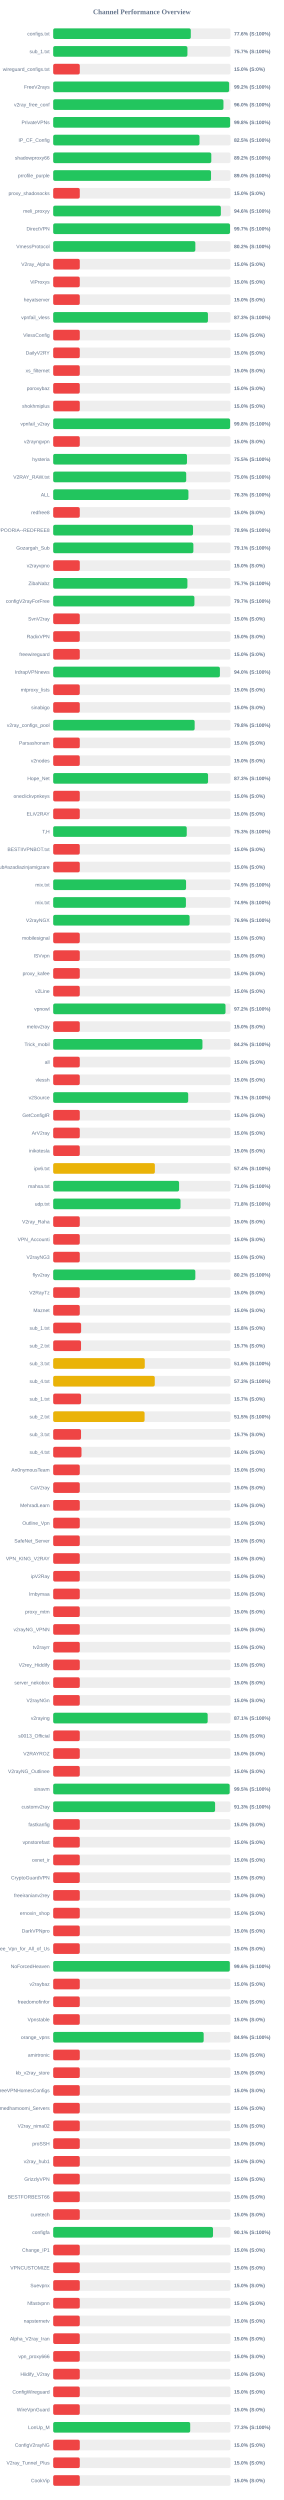
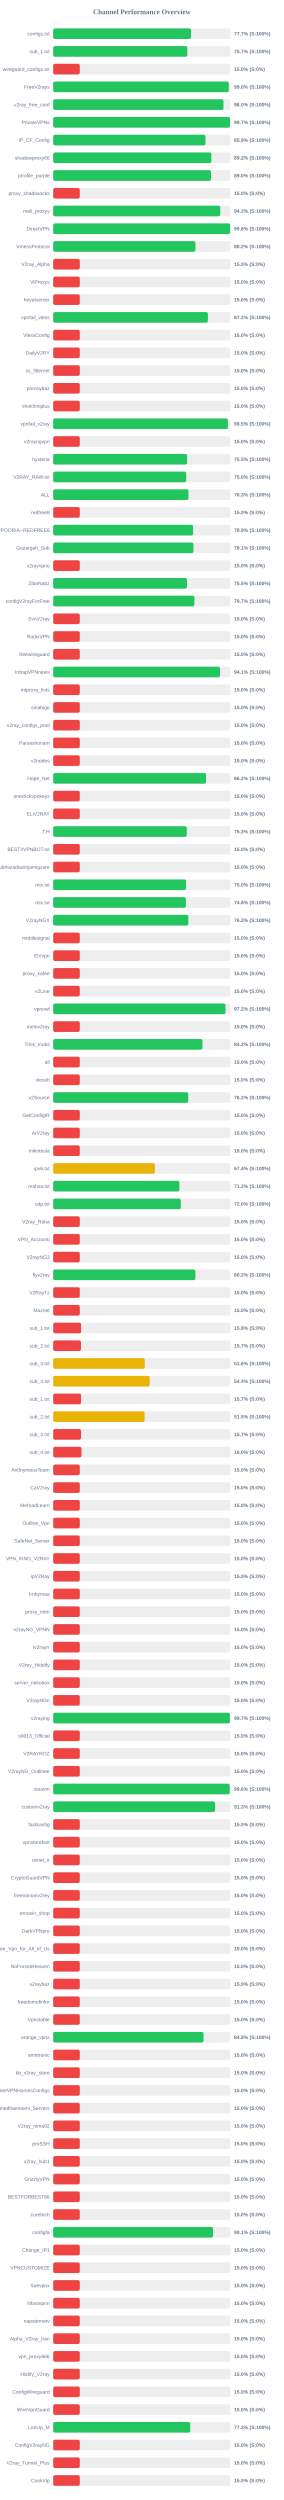
<svg xmlns="http://www.w3.org/2000/svg" width="800" height="7050" version="1.1">
  <style>
        .row { font: 14px Arial; fill: #64748b; }
        .score { font: bold 14px Arial; fill: #64748b; }
    </style>
  <text x="400" y="40" text-anchor="middle" font-size="20px" font-weight="bold" fill="#64748b">Channel Performance Overview</text>
  <rect x="150" y="80" width="500" height="30" fill="#eee" rx="5" />
-   <rect x="150" y="80" width="388.05" height="30" fill="#22c55e" rx="5" />
+   <rect x="150" y="80" width="388.6" height="30" fill="#22c55e" rx="5" />
  <text x="140" y="100" text-anchor="end" class="row">configs.txt</text>
-   <text x="660" y="100" text-anchor="start" class="score">77.6% (S:100%)</text>
+   <text x="660" y="100" text-anchor="start" class="score">77.7% (S:100%)</text>
  <rect x="150" y="130" width="500" height="30" fill="#eee" rx="5" />
-   <rect x="150" y="130" width="378.55" height="30" fill="#22c55e" rx="5" />
+   <rect x="150" y="130" width="378.25" height="30" fill="#22c55e" rx="5" />
  <text x="140" y="150" text-anchor="end" class="row">sub_1.txt</text>
  <text x="660" y="150" text-anchor="start" class="score">75.7% (S:100%)</text>
  <rect x="150" y="180" width="500" height="30" fill="#eee" rx="5" />
  <rect x="150" y="180" width="75.0" height="30" fill="#ef4444" rx="5" />
  <text x="140" y="200" text-anchor="end" class="row">wireguard_configs.txt</text>
  <text x="660" y="200" text-anchor="start" class="score">15.0% (S:0%)</text>
  <rect x="150" y="230" width="500" height="30" fill="#eee" rx="5" />
-   <rect x="150" y="230" width="496.1" height="30" fill="#22c55e" rx="5" />
+   <rect x="150" y="230" width="495.1" height="30" fill="#22c55e" rx="5" />
  <text x="140" y="250" text-anchor="end" class="row">FreeV2rays</text>
-   <text x="660" y="250" text-anchor="start" class="score">99.2% (S:100%)</text>
+   <text x="660" y="250" text-anchor="start" class="score">99.0% (S:100%)</text>
  <rect x="150" y="280" width="500" height="30" fill="#eee" rx="5" />
-   <rect x="150" y="280" width="480.15" height="30" fill="#22c55e" rx="5" />
+   <rect x="150" y="280" width="480.2" height="30" fill="#22c55e" rx="5" />
  <text x="140" y="300" text-anchor="end" class="row">v2ray_free_conf</text>
  <text x="660" y="300" text-anchor="start" class="score">96.0% (S:100%)</text>
  <rect x="150" y="330" width="500" height="30" fill="#eee" rx="5" />
-   <rect x="150" y="330" width="498.9" height="30" fill="#22c55e" rx="5" />
+   <rect x="150" y="330" width="498.7" height="30" fill="#22c55e" rx="5" />
  <text x="140" y="350" text-anchor="end" class="row">PrivateVPNs</text>
-   <text x="660" y="350" text-anchor="start" class="score">99.8% (S:100%)</text>
+   <text x="660" y="350" text-anchor="start" class="score">99.7% (S:100%)</text>
  <rect x="150" y="380" width="500" height="30" fill="#eee" rx="5" />
-   <rect x="150" y="380" width="412.6" height="30" fill="#22c55e" rx="5" />
+   <rect x="150" y="380" width="429.45" height="30" fill="#22c55e" rx="5" />
  <text x="140" y="400" text-anchor="end" class="row">IP_CF_Config</text>
-   <text x="660" y="400" text-anchor="start" class="score">82.5% (S:100%)</text>
+   <text x="660" y="400" text-anchor="start" class="score">85.9% (S:100%)</text>
  <rect x="150" y="430" width="500" height="30" fill="#eee" rx="5" />
-   <rect x="150" y="430" width="445.85" height="30" fill="#22c55e" rx="5" />
+   <rect x="150" y="430" width="445.9" height="30" fill="#22c55e" rx="5" />
  <text x="140" y="450" text-anchor="end" class="row">shadowproxy66</text>
  <text x="660" y="450" text-anchor="start" class="score">89.2% (S:100%)</text>
  <rect x="150" y="480" width="500" height="30" fill="#eee" rx="5" />
  <rect x="150" y="480" width="445.1" height="30" fill="#22c55e" rx="5" />
  <text x="140" y="500" text-anchor="end" class="row">prrofile_purple</text>
  <text x="660" y="500" text-anchor="start" class="score">89.0% (S:100%)</text>
  <rect x="150" y="530" width="500" height="30" fill="#eee" rx="5" />
  <rect x="150" y="530" width="75.0" height="30" fill="#ef4444" rx="5" />
  <text x="140" y="550" text-anchor="end" class="row">proxy_shadosocks</text>
  <text x="660" y="550" text-anchor="start" class="score">15.0% (S:0%)</text>
  <rect x="150" y="580" width="500" height="30" fill="#eee" rx="5" />
-   <rect x="150" y="580" width="472.85" height="30" fill="#22c55e" rx="5" />
+   <rect x="150" y="580" width="471.15" height="30" fill="#22c55e" rx="5" />
  <text x="140" y="600" text-anchor="end" class="row">meli_proxyy</text>
-   <text x="660" y="600" text-anchor="start" class="score">94.6% (S:100%)</text>
+   <text x="660" y="600" text-anchor="start" class="score">94.2% (S:100%)</text>
  <rect x="150" y="630" width="500" height="30" fill="#eee" rx="5" />
-   <rect x="150" y="630" width="498.65" height="30" fill="#22c55e" rx="5" />
+   <rect x="150" y="630" width="498.95" height="30" fill="#22c55e" rx="5" />
  <text x="140" y="650" text-anchor="end" class="row">DirectVPN</text>
-   <text x="660" y="650" text-anchor="start" class="score">99.7% (S:100%)</text>
+   <text x="660" y="650" text-anchor="start" class="score">99.8% (S:100%)</text>
  <rect x="150" y="680" width="500" height="30" fill="#eee" rx="5" />
-   <rect x="150" y="680" width="400.85" height="30" fill="#22c55e" rx="5" />
+   <rect x="150" y="680" width="401.0" height="30" fill="#22c55e" rx="5" />
  <text x="140" y="700" text-anchor="end" class="row">VmessProtocol</text>
  <text x="660" y="700" text-anchor="start" class="score">80.2% (S:100%)</text>
  <rect x="150" y="730" width="500" height="30" fill="#eee" rx="5" />
  <rect x="150" y="730" width="75.0" height="30" fill="#ef4444" rx="5" />
  <text x="140" y="750" text-anchor="end" class="row">V2ray_Alpha</text>
  <text x="660" y="750" text-anchor="start" class="score">15.0% (S:0%)</text>
  <rect x="150" y="780" width="500" height="30" fill="#eee" rx="5" />
  <rect x="150" y="780" width="75.0" height="30" fill="#ef4444" rx="5" />
  <text x="140" y="800" text-anchor="end" class="row">ViProxys</text>
  <text x="660" y="800" text-anchor="start" class="score">15.0% (S:0%)</text>
  <rect x="150" y="830" width="500" height="30" fill="#eee" rx="5" />
  <rect x="150" y="830" width="75.0" height="30" fill="#ef4444" rx="5" />
  <text x="140" y="850" text-anchor="end" class="row">heyatserver</text>
  <text x="660" y="850" text-anchor="start" class="score">15.0% (S:0%)</text>
  <rect x="150" y="880" width="500" height="30" fill="#eee" rx="5" />
-   <rect x="150" y="880" width="436.4" height="30" fill="#22c55e" rx="5" />
+   <rect x="150" y="880" width="436.25" height="30" fill="#22c55e" rx="5" />
  <text x="140" y="900" text-anchor="end" class="row">vpnfail_vless</text>
-   <text x="660" y="900" text-anchor="start" class="score">87.3% (S:100%)</text>
+   <text x="660" y="900" text-anchor="start" class="score">87.2% (S:100%)</text>
  <rect x="150" y="930" width="500" height="30" fill="#eee" rx="5" />
  <rect x="150" y="930" width="75.0" height="30" fill="#ef4444" rx="5" />
  <text x="140" y="950" text-anchor="end" class="row">VlessConfig</text>
  <text x="660" y="950" text-anchor="start" class="score">15.0% (S:0%)</text>
  <rect x="150" y="980" width="500" height="30" fill="#eee" rx="5" />
  <rect x="150" y="980" width="75.0" height="30" fill="#ef4444" rx="5" />
  <text x="140" y="1000" text-anchor="end" class="row">DailyV2RY</text>
  <text x="660" y="1000" text-anchor="start" class="score">15.0% (S:0%)</text>
  <rect x="150" y="1030" width="500" height="30" fill="#eee" rx="5" />
  <rect x="150" y="1030" width="75.0" height="30" fill="#ef4444" rx="5" />
  <text x="140" y="1050" text-anchor="end" class="row">xs_filternet</text>
  <text x="660" y="1050" text-anchor="start" class="score">15.0% (S:0%)</text>
  <rect x="150" y="1080" width="500" height="30" fill="#eee" rx="5" />
  <rect x="150" y="1080" width="75.0" height="30" fill="#ef4444" rx="5" />
  <text x="140" y="1100" text-anchor="end" class="row">poroxybaz</text>
  <text x="660" y="1100" text-anchor="start" class="score">15.0% (S:0%)</text>
  <rect x="150" y="1130" width="500" height="30" fill="#eee" rx="5" />
  <rect x="150" y="1130" width="75.0" height="30" fill="#ef4444" rx="5" />
  <text x="140" y="1150" text-anchor="end" class="row">shokhmiplus</text>
  <text x="660" y="1150" text-anchor="start" class="score">15.0% (S:0%)</text>
  <rect x="150" y="1180" width="500" height="30" fill="#eee" rx="5" />
-   <rect x="150" y="1180" width="498.9" height="30" fill="#22c55e" rx="5" />
+   <rect x="150" y="1180" width="492.65" height="30" fill="#22c55e" rx="5" />
  <text x="140" y="1200" text-anchor="end" class="row">vpnfail_v2ray</text>
-   <text x="660" y="1200" text-anchor="start" class="score">99.8% (S:100%)</text>
+   <text x="660" y="1200" text-anchor="start" class="score">98.5% (S:100%)</text>
  <rect x="150" y="1230" width="500" height="30" fill="#eee" rx="5" />
  <rect x="150" y="1230" width="75.0" height="30" fill="#ef4444" rx="5" />
  <text x="140" y="1250" text-anchor="end" class="row">v2rayngvpn</text>
  <text x="660" y="1250" text-anchor="start" class="score">15.0% (S:0%)</text>
  <rect x="150" y="1280" width="500" height="30" fill="#eee" rx="5" />
-   <rect x="150" y="1280" width="377.3" height="30" fill="#22c55e" rx="5" />
+   <rect x="150" y="1280" width="377.65" height="30" fill="#22c55e" rx="5" />
  <text x="140" y="1300" text-anchor="end" class="row">hysteria</text>
  <text x="660" y="1300" text-anchor="start" class="score">75.5% (S:100%)</text>
  <rect x="150" y="1330" width="500" height="30" fill="#eee" rx="5" />
-   <rect x="150" y="1330" width="375.1" height="30" fill="#22c55e" rx="5" />
+   <rect x="150" y="1330" width="375.15" height="30" fill="#22c55e" rx="5" />
  <text x="140" y="1350" text-anchor="end" class="row">V2RAY_RAW.txt</text>
  <text x="660" y="1350" text-anchor="start" class="score">75.0% (S:100%)</text>
  <rect x="150" y="1380" width="500" height="30" fill="#eee" rx="5" />
-   <rect x="150" y="1380" width="381.35" height="30" fill="#22c55e" rx="5" />
+   <rect x="150" y="1380" width="381.55" height="30" fill="#22c55e" rx="5" />
  <text x="140" y="1400" text-anchor="end" class="row">ALL</text>
  <text x="660" y="1400" text-anchor="start" class="score">76.3% (S:100%)</text>
  <rect x="150" y="1430" width="500" height="30" fill="#eee" rx="5" />
  <rect x="150" y="1430" width="75.0" height="30" fill="#ef4444" rx="5" />
  <text x="140" y="1450" text-anchor="end" class="row">redfree8</text>
  <text x="660" y="1450" text-anchor="start" class="score">15.0% (S:0%)</text>
  <rect x="150" y="1480" width="500" height="30" fill="#eee" rx="5" />
-   <rect x="150" y="1480" width="394.35" height="30" fill="#22c55e" rx="5" />
+   <rect x="150" y="1480" width="394.6" height="30" fill="#22c55e" rx="5" />
  <text x="140" y="1500" text-anchor="end" class="row">POORIA--REDFREE8.txt#POORIA--REDFREE8</text>
  <text x="660" y="1500" text-anchor="start" class="score">78.9% (S:100%)</text>
  <rect x="150" y="1530" width="500" height="30" fill="#eee" rx="5" />
-   <rect x="150" y="1530" width="395.3" height="30" fill="#22c55e" rx="5" />
+   <rect x="150" y="1530" width="395.45" height="30" fill="#22c55e" rx="5" />
  <text x="140" y="1550" text-anchor="end" class="row">Gozargah_Sub</text>
  <text x="660" y="1550" text-anchor="start" class="score">79.1% (S:100%)</text>
  <rect x="150" y="1580" width="500" height="30" fill="#eee" rx="5" />
  <rect x="150" y="1580" width="75.0" height="30" fill="#ef4444" rx="5" />
  <text x="140" y="1600" text-anchor="end" class="row">v2rayvpno</text>
  <text x="660" y="1600" text-anchor="start" class="score">15.0% (S:0%)</text>
  <rect x="150" y="1630" width="500" height="30" fill="#eee" rx="5" />
-   <rect x="150" y="1630" width="378.5" height="30" fill="#22c55e" rx="5" />
+   <rect x="150" y="1630" width="377.3" height="30" fill="#22c55e" rx="5" />
  <text x="140" y="1650" text-anchor="end" class="row">ZibaNabz</text>
-   <text x="660" y="1650" text-anchor="start" class="score">75.7% (S:100%)</text>
+   <text x="660" y="1650" text-anchor="start" class="score">75.5% (S:100%)</text>
  <rect x="150" y="1680" width="500" height="30" fill="#eee" rx="5" />
  <rect x="150" y="1680" width="398.25" height="30" fill="#22c55e" rx="5" />
  <text x="140" y="1700" text-anchor="end" class="row">configV2rayForFree</text>
  <text x="660" y="1700" text-anchor="start" class="score">79.7% (S:100%)</text>
  <rect x="150" y="1730" width="500" height="30" fill="#eee" rx="5" />
  <rect x="150" y="1730" width="75.0" height="30" fill="#ef4444" rx="5" />
  <text x="140" y="1750" text-anchor="end" class="row">SvnV2ray</text>
  <text x="660" y="1750" text-anchor="start" class="score">15.0% (S:0%)</text>
  <rect x="150" y="1780" width="500" height="30" fill="#eee" rx="5" />
  <rect x="150" y="1780" width="75.0" height="30" fill="#ef4444" rx="5" />
  <text x="140" y="1800" text-anchor="end" class="row">RadixVPN</text>
  <text x="660" y="1800" text-anchor="start" class="score">15.0% (S:0%)</text>
  <rect x="150" y="1830" width="500" height="30" fill="#eee" rx="5" />
  <rect x="150" y="1830" width="75.0" height="30" fill="#ef4444" rx="5" />
  <text x="140" y="1850" text-anchor="end" class="row">freewireguard</text>
  <text x="660" y="1850" text-anchor="start" class="score">15.0% (S:0%)</text>
  <rect x="150" y="1880" width="500" height="30" fill="#eee" rx="5" />
-   <rect x="150" y="1880" width="470.15" height="30" fill="#22c55e" rx="5" />
+   <rect x="150" y="1880" width="470.4" height="30" fill="#22c55e" rx="5" />
  <text x="140" y="1900" text-anchor="end" class="row">IrdrapVPNnews</text>
-   <text x="660" y="1900" text-anchor="start" class="score">94.0% (S:100%)</text>
+   <text x="660" y="1900" text-anchor="start" class="score">94.1% (S:100%)</text>
  <rect x="150" y="1930" width="500" height="30" fill="#eee" rx="5" />
  <rect x="150" y="1930" width="75.0" height="30" fill="#ef4444" rx="5" />
  <text x="140" y="1950" text-anchor="end" class="row">mtproxy_lists</text>
  <text x="660" y="1950" text-anchor="start" class="score">15.0% (S:0%)</text>
  <rect x="150" y="1980" width="500" height="30" fill="#eee" rx="5" />
  <rect x="150" y="1980" width="75.0" height="30" fill="#ef4444" rx="5" />
  <text x="140" y="2000" text-anchor="end" class="row">sinabigo</text>
  <text x="660" y="2000" text-anchor="start" class="score">15.0% (S:0%)</text>
  <rect x="150" y="2030" width="500" height="30" fill="#eee" rx="5" />
-   <rect x="150" y="2030" width="398.95" height="30" fill="#22c55e" rx="5" />
+   <rect x="150" y="2030" width="75.0" height="30" fill="#ef4444" rx="5" />
  <text x="140" y="2050" text-anchor="end" class="row">v2ray_configs_pool</text>
-   <text x="660" y="2050" text-anchor="start" class="score">79.8% (S:100%)</text>
+   <text x="660" y="2050" text-anchor="start" class="score">15.0% (S:0%)</text>
  <rect x="150" y="2080" width="500" height="30" fill="#eee" rx="5" />
  <rect x="150" y="2080" width="75.0" height="30" fill="#ef4444" rx="5" />
  <text x="140" y="2100" text-anchor="end" class="row">Parsashonam</text>
  <text x="660" y="2100" text-anchor="start" class="score">15.0% (S:0%)</text>
  <rect x="150" y="2130" width="500" height="30" fill="#eee" rx="5" />
  <rect x="150" y="2130" width="75.0" height="30" fill="#ef4444" rx="5" />
  <text x="140" y="2150" text-anchor="end" class="row">v2nodes</text>
  <text x="660" y="2150" text-anchor="start" class="score">15.0% (S:0%)</text>
  <rect x="150" y="2180" width="500" height="30" fill="#eee" rx="5" />
-   <rect x="150" y="2180" width="436.7" height="30" fill="#22c55e" rx="5" />
+   <rect x="150" y="2180" width="431.05" height="30" fill="#22c55e" rx="5" />
  <text x="140" y="2200" text-anchor="end" class="row">Hope_Net</text>
-   <text x="660" y="2200" text-anchor="start" class="score">87.3% (S:100%)</text>
+   <text x="660" y="2200" text-anchor="start" class="score">86.2% (S:100%)</text>
  <rect x="150" y="2230" width="500" height="30" fill="#eee" rx="5" />
  <rect x="150" y="2230" width="75.0" height="30" fill="#ef4444" rx="5" />
  <text x="140" y="2250" text-anchor="end" class="row">oneclickvpnkeys</text>
  <text x="660" y="2250" text-anchor="start" class="score">15.0% (S:0%)</text>
  <rect x="150" y="2280" width="500" height="30" fill="#eee" rx="5" />
  <rect x="150" y="2280" width="75.0" height="30" fill="#ef4444" rx="5" />
  <text x="140" y="2300" text-anchor="end" class="row">ELiV2RAY</text>
  <text x="660" y="2300" text-anchor="start" class="score">15.0% (S:0%)</text>
  <rect x="150" y="2330" width="500" height="30" fill="#eee" rx="5" />
-   <rect x="150" y="2330" width="376.65" height="30" fill="#22c55e" rx="5" />
+   <rect x="150" y="2330" width="376.7" height="30" fill="#22c55e" rx="5" />
  <text x="140" y="2350" text-anchor="end" class="row">T,H</text>
  <text x="660" y="2350" text-anchor="start" class="score">75.3% (S:100%)</text>
  <rect x="150" y="2380" width="500" height="30" fill="#eee" rx="5" />
  <rect x="150" y="2380" width="75.0" height="30" fill="#ef4444" rx="5" />
  <text x="140" y="2400" text-anchor="end" class="row">BESTIIVPNBOT.txt</text>
  <text x="660" y="2400" text-anchor="start" class="score">15.0% (S:0%)</text>
  <rect x="150" y="2430" width="500" height="30" fill="#eee" rx="5" />
  <rect x="150" y="2430" width="75.0" height="30" fill="#ef4444" rx="5" />
  <text x="140" y="2450" text-anchor="end" class="row">Sub#azadiazinjamigzare</text>
  <text x="660" y="2450" text-anchor="start" class="score">15.0% (S:0%)</text>
  <rect x="150" y="2480" width="500" height="30" fill="#eee" rx="5" />
-   <rect x="150" y="2480" width="374.7" height="30" fill="#22c55e" rx="5" />
+   <rect x="150" y="2480" width="374.75" height="30" fill="#22c55e" rx="5" />
  <text x="140" y="2500" text-anchor="end" class="row">mix.txt</text>
-   <text x="660" y="2500" text-anchor="start" class="score">74.9% (S:100%)</text>
+   <text x="660" y="2500" text-anchor="start" class="score">75.0% (S:100%)</text>
  <rect x="150" y="2530" width="500" height="30" fill="#eee" rx="5" />
-   <rect x="150" y="2530" width="374.3" height="30" fill="#22c55e" rx="5" />
+   <rect x="150" y="2530" width="374.2" height="30" fill="#22c55e" rx="5" />
  <text x="140" y="2550" text-anchor="end" class="row">mix.txt</text>
-   <text x="660" y="2550" text-anchor="start" class="score">74.9% (S:100%)</text>
+   <text x="660" y="2550" text-anchor="start" class="score">74.8% (S:100%)</text>
  <rect x="150" y="2580" width="500" height="30" fill="#eee" rx="5" />
-   <rect x="150" y="2580" width="384.7" height="30" fill="#22c55e" rx="5" />
+   <rect x="150" y="2580" width="381.1" height="30" fill="#22c55e" rx="5" />
  <text x="140" y="2600" text-anchor="end" class="row">V2rayNGX</text>
-   <text x="660" y="2600" text-anchor="start" class="score">76.9% (S:100%)</text>
+   <text x="660" y="2600" text-anchor="start" class="score">76.2% (S:100%)</text>
  <rect x="150" y="2630" width="500" height="30" fill="#eee" rx="5" />
  <rect x="150" y="2630" width="75.0" height="30" fill="#ef4444" rx="5" />
  <text x="140" y="2650" text-anchor="end" class="row">mobilesignal</text>
  <text x="660" y="2650" text-anchor="start" class="score">15.0% (S:0%)</text>
  <rect x="150" y="2680" width="500" height="30" fill="#eee" rx="5" />
  <rect x="150" y="2680" width="75.0" height="30" fill="#ef4444" rx="5" />
  <text x="140" y="2700" text-anchor="end" class="row">ISVvpn</text>
  <text x="660" y="2700" text-anchor="start" class="score">15.0% (S:0%)</text>
  <rect x="150" y="2730" width="500" height="30" fill="#eee" rx="5" />
  <rect x="150" y="2730" width="75.0" height="30" fill="#ef4444" rx="5" />
  <text x="140" y="2750" text-anchor="end" class="row">proxy_kafee</text>
  <text x="660" y="2750" text-anchor="start" class="score">15.0% (S:0%)</text>
  <rect x="150" y="2780" width="500" height="30" fill="#eee" rx="5" />
  <rect x="150" y="2780" width="75.0" height="30" fill="#ef4444" rx="5" />
  <text x="140" y="2800" text-anchor="end" class="row">v2Line</text>
  <text x="660" y="2800" text-anchor="start" class="score">15.0% (S:0%)</text>
  <rect x="150" y="2830" width="500" height="30" fill="#eee" rx="5" />
-   <rect x="150" y="2830" width="485.95" height="30" fill="#22c55e" rx="5" />
+   <rect x="150" y="2830" width="485.9" height="30" fill="#22c55e" rx="5" />
  <text x="140" y="2850" text-anchor="end" class="row">vpnowl</text>
  <text x="660" y="2850" text-anchor="start" class="score">97.2% (S:100%)</text>
  <rect x="150" y="2880" width="500" height="30" fill="#eee" rx="5" />
  <rect x="150" y="2880" width="75.0" height="30" fill="#ef4444" rx="5" />
  <text x="140" y="2900" text-anchor="end" class="row">melov2ray</text>
  <text x="660" y="2900" text-anchor="start" class="score">15.0% (S:0%)</text>
  <rect x="150" y="2930" width="500" height="30" fill="#eee" rx="5" />
-   <rect x="150" y="2930" width="420.9" height="30" fill="#22c55e" rx="5" />
+   <rect x="150" y="2930" width="420.95" height="30" fill="#22c55e" rx="5" />
  <text x="140" y="2950" text-anchor="end" class="row">Trick_mobil</text>
  <text x="660" y="2950" text-anchor="start" class="score">84.2% (S:100%)</text>
  <rect x="150" y="2980" width="500" height="30" fill="#eee" rx="5" />
  <rect x="150" y="2980" width="75.0" height="30" fill="#ef4444" rx="5" />
  <text x="140" y="3000" text-anchor="end" class="row">all</text>
  <text x="660" y="3000" text-anchor="start" class="score">15.0% (S:0%)</text>
  <rect x="150" y="3030" width="500" height="30" fill="#eee" rx="5" />
  <rect x="150" y="3030" width="75.0" height="30" fill="#ef4444" rx="5" />
  <text x="140" y="3050" text-anchor="end" class="row">vlessh</text>
  <text x="660" y="3050" text-anchor="start" class="score">15.0% (S:0%)</text>
  <rect x="150" y="3080" width="500" height="30" fill="#eee" rx="5" />
-   <rect x="150" y="3080" width="380.7" height="30" fill="#22c55e" rx="5" />
+   <rect x="150" y="3080" width="380.85" height="30" fill="#22c55e" rx="5" />
  <text x="140" y="3100" text-anchor="end" class="row">v2Source</text>
-   <text x="660" y="3100" text-anchor="start" class="score">76.1% (S:100%)</text>
+   <text x="660" y="3100" text-anchor="start" class="score">76.2% (S:100%)</text>
  <rect x="150" y="3130" width="500" height="30" fill="#eee" rx="5" />
  <rect x="150" y="3130" width="75.0" height="30" fill="#ef4444" rx="5" />
  <text x="140" y="3150" text-anchor="end" class="row">GetConfigIR</text>
  <text x="660" y="3150" text-anchor="start" class="score">15.0% (S:0%)</text>
  <rect x="150" y="3180" width="500" height="30" fill="#eee" rx="5" />
  <rect x="150" y="3180" width="75.0" height="30" fill="#ef4444" rx="5" />
  <text x="140" y="3200" text-anchor="end" class="row">ArV2ray</text>
  <text x="660" y="3200" text-anchor="start" class="score">15.0% (S:0%)</text>
  <rect x="150" y="3230" width="500" height="30" fill="#eee" rx="5" />
  <rect x="150" y="3230" width="75.0" height="30" fill="#ef4444" rx="5" />
  <text x="140" y="3250" text-anchor="end" class="row">inikotesla</text>
  <text x="660" y="3250" text-anchor="start" class="score">15.0% (S:0%)</text>
  <rect x="150" y="3280" width="500" height="30" fill="#eee" rx="5" />
  <rect x="150" y="3280" width="286.75" height="30" fill="#eab308" rx="5" />
  <text x="140" y="3300" text-anchor="end" class="row">ipv6.txt</text>
  <text x="660" y="3300" text-anchor="start" class="score">57.4% (S:100%)</text>
  <rect x="150" y="3330" width="500" height="30" fill="#eee" rx="5" />
-   <rect x="150" y="3330" width="355.0" height="30" fill="#22c55e" rx="5" />
+   <rect x="150" y="3330" width="355.8" height="30" fill="#22c55e" rx="5" />
  <text x="140" y="3350" text-anchor="end" class="row">mahsa.txt</text>
-   <text x="660" y="3350" text-anchor="start" class="score">71.0% (S:100%)</text>
+   <text x="660" y="3350" text-anchor="start" class="score">71.2% (S:100%)</text>
  <rect x="150" y="3380" width="500" height="30" fill="#eee" rx="5" />
-   <rect x="150" y="3380" width="359.1" height="30" fill="#22c55e" rx="5" />
+   <rect x="150" y="3380" width="359.85" height="30" fill="#22c55e" rx="5" />
  <text x="140" y="3400" text-anchor="end" class="row">udp.txt</text>
-   <text x="660" y="3400" text-anchor="start" class="score">71.8% (S:100%)</text>
+   <text x="660" y="3400" text-anchor="start" class="score">72.0% (S:100%)</text>
  <rect x="150" y="3430" width="500" height="30" fill="#eee" rx="5" />
  <rect x="150" y="3430" width="75.0" height="30" fill="#ef4444" rx="5" />
  <text x="140" y="3450" text-anchor="end" class="row">V2ray_Raha</text>
  <text x="660" y="3450" text-anchor="start" class="score">15.0% (S:0%)</text>
  <rect x="150" y="3480" width="500" height="30" fill="#eee" rx="5" />
  <rect x="150" y="3480" width="75.0" height="30" fill="#ef4444" rx="5" />
  <text x="140" y="3500" text-anchor="end" class="row">VPN_Accounti</text>
  <text x="660" y="3500" text-anchor="start" class="score">15.0% (S:0%)</text>
  <rect x="150" y="3530" width="500" height="30" fill="#eee" rx="5" />
  <rect x="150" y="3530" width="75.0" height="30" fill="#ef4444" rx="5" />
  <text x="140" y="3550" text-anchor="end" class="row">V2rayNG3</text>
  <text x="660" y="3550" text-anchor="start" class="score">15.0% (S:0%)</text>
  <rect x="150" y="3580" width="500" height="30" fill="#eee" rx="5" />
-   <rect x="150" y="3580" width="400.8" height="30" fill="#22c55e" rx="5" />
+   <rect x="150" y="3580" width="400.95" height="30" fill="#22c55e" rx="5" />
  <text x="140" y="3600" text-anchor="end" class="row">flyv2ray</text>
  <text x="660" y="3600" text-anchor="start" class="score">80.2% (S:100%)</text>
  <rect x="150" y="3630" width="500" height="30" fill="#eee" rx="5" />
  <rect x="150" y="3630" width="75.0" height="30" fill="#ef4444" rx="5" />
  <text x="140" y="3650" text-anchor="end" class="row">V2RayTz</text>
  <text x="660" y="3650" text-anchor="start" class="score">15.0% (S:0%)</text>
  <rect x="150" y="3680" width="500" height="30" fill="#eee" rx="5" />
  <rect x="150" y="3680" width="75.0" height="30" fill="#ef4444" rx="5" />
  <text x="140" y="3700" text-anchor="end" class="row">Maznet</text>
  <text x="660" y="3700" text-anchor="start" class="score">15.0% (S:0%)</text>
  <rect x="150" y="3730" width="500" height="30" fill="#eee" rx="5" />
  <rect x="150" y="3730" width="78.75" height="30" fill="#ef4444" rx="5" />
  <text x="140" y="3750" text-anchor="end" class="row">sub_1.txt</text>
  <text x="660" y="3750" text-anchor="start" class="score">15.8% (S:0%)</text>
  <rect x="150" y="3780" width="500" height="30" fill="#eee" rx="5" />
-   <rect x="150" y="3780" width="78.5" height="30" fill="#ef4444" rx="5" />
+   <rect x="150" y="3780" width="78.35" height="30" fill="#ef4444" rx="5" />
  <text x="140" y="3800" text-anchor="end" class="row">sub_2.txt</text>
  <text x="660" y="3800" text-anchor="start" class="score">15.7% (S:0%)</text>
  <rect x="150" y="3830" width="500" height="30" fill="#eee" rx="5" />
  <rect x="150" y="3830" width="258.25" height="30" fill="#eab308" rx="5" />
  <text x="140" y="3850" text-anchor="end" class="row">sub_3.txt</text>
  <text x="660" y="3850" text-anchor="start" class="score">51.6% (S:100%)</text>
  <rect x="150" y="3880" width="500" height="30" fill="#eee" rx="5" />
-   <rect x="150" y="3880" width="286.45" height="30" fill="#eab308" rx="5" />
+   <rect x="150" y="3880" width="272.15" height="30" fill="#eab308" rx="5" />
  <text x="140" y="3900" text-anchor="end" class="row">sub_4.txt</text>
-   <text x="660" y="3900" text-anchor="start" class="score">57.3% (S:100%)</text>
+   <text x="660" y="3900" text-anchor="start" class="score">54.4% (S:100%)</text>
  <rect x="150" y="3930" width="500" height="30" fill="#eee" rx="5" />
  <rect x="150" y="3930" width="78.65" height="30" fill="#ef4444" rx="5" />
  <text x="140" y="3950" text-anchor="end" class="row">sub_1.txt</text>
  <text x="660" y="3950" text-anchor="start" class="score">15.7% (S:0%)</text>
  <rect x="150" y="3980" width="500" height="30" fill="#eee" rx="5" />
  <rect x="150" y="3980" width="257.75" height="30" fill="#eab308" rx="5" />
  <text x="140" y="4000" text-anchor="end" class="row">sub_2.txt</text>
  <text x="660" y="4000" text-anchor="start" class="score">51.5% (S:100%)</text>
  <rect x="150" y="4030" width="500" height="30" fill="#eee" rx="5" />
  <rect x="150" y="4030" width="78.5" height="30" fill="#ef4444" rx="5" />
  <text x="140" y="4050" text-anchor="end" class="row">sub_3.txt</text>
  <text x="660" y="4050" text-anchor="start" class="score">15.7% (S:0%)</text>
  <rect x="150" y="4080" width="500" height="30" fill="#eee" rx="5" />
  <rect x="150" y="4080" width="79.8" height="30" fill="#ef4444" rx="5" />
  <text x="140" y="4100" text-anchor="end" class="row">sub_4.txt</text>
  <text x="660" y="4100" text-anchor="start" class="score">16.0% (S:0%)</text>
  <rect x="150" y="4130" width="500" height="30" fill="#eee" rx="5" />
  <rect x="150" y="4130" width="75.0" height="30" fill="#ef4444" rx="5" />
  <text x="140" y="4150" text-anchor="end" class="row">An0nymousTeam</text>
  <text x="660" y="4150" text-anchor="start" class="score">15.0% (S:0%)</text>
  <rect x="150" y="4180" width="500" height="30" fill="#eee" rx="5" />
  <rect x="150" y="4180" width="75.0" height="30" fill="#ef4444" rx="5" />
  <text x="140" y="4200" text-anchor="end" class="row">CaV2ray</text>
  <text x="660" y="4200" text-anchor="start" class="score">15.0% (S:0%)</text>
  <rect x="150" y="4230" width="500" height="30" fill="#eee" rx="5" />
  <rect x="150" y="4230" width="75.0" height="30" fill="#ef4444" rx="5" />
  <text x="140" y="4250" text-anchor="end" class="row">MehradLearn</text>
  <text x="660" y="4250" text-anchor="start" class="score">15.0% (S:0%)</text>
  <rect x="150" y="4280" width="500" height="30" fill="#eee" rx="5" />
  <rect x="150" y="4280" width="75.0" height="30" fill="#ef4444" rx="5" />
  <text x="140" y="4300" text-anchor="end" class="row">Outline_Vpn</text>
  <text x="660" y="4300" text-anchor="start" class="score">15.0% (S:0%)</text>
  <rect x="150" y="4330" width="500" height="30" fill="#eee" rx="5" />
  <rect x="150" y="4330" width="75.0" height="30" fill="#ef4444" rx="5" />
  <text x="140" y="4350" text-anchor="end" class="row">SafeNet_Server</text>
  <text x="660" y="4350" text-anchor="start" class="score">15.0% (S:0%)</text>
  <rect x="150" y="4380" width="500" height="30" fill="#eee" rx="5" />
  <rect x="150" y="4380" width="75.0" height="30" fill="#ef4444" rx="5" />
  <text x="140" y="4400" text-anchor="end" class="row">VPN_KING_V2RAY</text>
  <text x="660" y="4400" text-anchor="start" class="score">15.0% (S:0%)</text>
  <rect x="150" y="4430" width="500" height="30" fill="#eee" rx="5" />
  <rect x="150" y="4430" width="75.0" height="30" fill="#ef4444" rx="5" />
  <text x="140" y="4450" text-anchor="end" class="row">ipV2Ray</text>
  <text x="660" y="4450" text-anchor="start" class="score">15.0% (S:0%)</text>
  <rect x="150" y="4480" width="500" height="30" fill="#eee" rx="5" />
  <rect x="150" y="4480" width="75.0" height="30" fill="#ef4444" rx="5" />
  <text x="140" y="4500" text-anchor="end" class="row">lrnbymaa</text>
  <text x="660" y="4500" text-anchor="start" class="score">15.0% (S:0%)</text>
  <rect x="150" y="4530" width="500" height="30" fill="#eee" rx="5" />
  <rect x="150" y="4530" width="75.0" height="30" fill="#ef4444" rx="5" />
  <text x="140" y="4550" text-anchor="end" class="row">proxy_mtm</text>
  <text x="660" y="4550" text-anchor="start" class="score">15.0% (S:0%)</text>
  <rect x="150" y="4580" width="500" height="30" fill="#eee" rx="5" />
  <rect x="150" y="4580" width="75.0" height="30" fill="#ef4444" rx="5" />
  <text x="140" y="4600" text-anchor="end" class="row">v2rayNG_VPNN</text>
  <text x="660" y="4600" text-anchor="start" class="score">15.0% (S:0%)</text>
  <rect x="150" y="4630" width="500" height="30" fill="#eee" rx="5" />
  <rect x="150" y="4630" width="75.0" height="30" fill="#ef4444" rx="5" />
  <text x="140" y="4650" text-anchor="end" class="row">tv2rayrr</text>
  <text x="660" y="4650" text-anchor="start" class="score">15.0% (S:0%)</text>
  <rect x="150" y="4680" width="500" height="30" fill="#eee" rx="5" />
  <rect x="150" y="4680" width="75.0" height="30" fill="#ef4444" rx="5" />
  <text x="140" y="4700" text-anchor="end" class="row">V2rey_Hiddify</text>
  <text x="660" y="4700" text-anchor="start" class="score">15.0% (S:0%)</text>
  <rect x="150" y="4730" width="500" height="30" fill="#eee" rx="5" />
  <rect x="150" y="4730" width="75.0" height="30" fill="#ef4444" rx="5" />
  <text x="140" y="4750" text-anchor="end" class="row">server_nekobox</text>
  <text x="660" y="4750" text-anchor="start" class="score">15.0% (S:0%)</text>
  <rect x="150" y="4780" width="500" height="30" fill="#eee" rx="5" />
  <rect x="150" y="4780" width="75.0" height="30" fill="#ef4444" rx="5" />
  <text x="140" y="4800" text-anchor="end" class="row">V2rayNGn</text>
  <text x="660" y="4800" text-anchor="start" class="score">15.0% (S:0%)</text>
  <rect x="150" y="4830" width="500" height="30" fill="#eee" rx="5" />
-   <rect x="150" y="4830" width="435.65" height="30" fill="#22c55e" rx="5" />
+   <rect x="150" y="4830" width="498.25" height="30" fill="#22c55e" rx="5" />
  <text x="140" y="4850" text-anchor="end" class="row">v2raying</text>
-   <text x="660" y="4850" text-anchor="start" class="score">87.1% (S:100%)</text>
+   <text x="660" y="4850" text-anchor="start" class="score">99.7% (S:100%)</text>
  <rect x="150" y="4880" width="500" height="30" fill="#eee" rx="5" />
  <rect x="150" y="4880" width="75.0" height="30" fill="#ef4444" rx="5" />
  <text x="140" y="4900" text-anchor="end" class="row">s0013_Official</text>
  <text x="660" y="4900" text-anchor="start" class="score">15.0% (S:0%)</text>
  <rect x="150" y="4930" width="500" height="30" fill="#eee" rx="5" />
  <rect x="150" y="4930" width="75.0" height="30" fill="#ef4444" rx="5" />
  <text x="140" y="4950" text-anchor="end" class="row">V2RAYROZ</text>
  <text x="660" y="4950" text-anchor="start" class="score">15.0% (S:0%)</text>
  <rect x="150" y="4980" width="500" height="30" fill="#eee" rx="5" />
  <rect x="150" y="4980" width="75.0" height="30" fill="#ef4444" rx="5" />
  <text x="140" y="5000" text-anchor="end" class="row">V2rayNG_Outlinee</text>
  <text x="660" y="5000" text-anchor="start" class="score">15.0% (S:0%)</text>
  <rect x="150" y="5030" width="500" height="30" fill="#eee" rx="5" />
-   <rect x="150" y="5030" width="497.7" height="30" fill="#22c55e" rx="5" />
+   <rect x="150" y="5030" width="497.85" height="30" fill="#22c55e" rx="5" />
  <text x="140" y="5050" text-anchor="end" class="row">sinavm</text>
-   <text x="660" y="5050" text-anchor="start" class="score">99.5% (S:100%)</text>
+   <text x="660" y="5050" text-anchor="start" class="score">99.6% (S:100%)</text>
  <rect x="150" y="5080" width="500" height="30" fill="#eee" rx="5" />
-   <rect x="150" y="5080" width="456.55" height="30" fill="#22c55e" rx="5" />
+   <rect x="150" y="5080" width="456.5" height="30" fill="#22c55e" rx="5" />
  <text x="140" y="5100" text-anchor="end" class="row">customv2ray</text>
  <text x="660" y="5100" text-anchor="start" class="score">91.3% (S:100%)</text>
  <rect x="150" y="5130" width="500" height="30" fill="#eee" rx="5" />
  <rect x="150" y="5130" width="75.0" height="30" fill="#ef4444" rx="5" />
  <text x="140" y="5150" text-anchor="end" class="row">fastkanfig</text>
  <text x="660" y="5150" text-anchor="start" class="score">15.0% (S:0%)</text>
  <rect x="150" y="5180" width="500" height="30" fill="#eee" rx="5" />
  <rect x="150" y="5180" width="75.0" height="30" fill="#ef4444" rx="5" />
  <text x="140" y="5200" text-anchor="end" class="row">vpnstorefast</text>
  <text x="660" y="5200" text-anchor="start" class="score">15.0% (S:0%)</text>
  <rect x="150" y="5230" width="500" height="30" fill="#eee" rx="5" />
  <rect x="150" y="5230" width="75.0" height="30" fill="#ef4444" rx="5" />
  <text x="140" y="5250" text-anchor="end" class="row">oxnet_ir</text>
  <text x="660" y="5250" text-anchor="start" class="score">15.0% (S:0%)</text>
  <rect x="150" y="5280" width="500" height="30" fill="#eee" rx="5" />
  <rect x="150" y="5280" width="75.0" height="30" fill="#ef4444" rx="5" />
  <text x="140" y="5300" text-anchor="end" class="row">CryptoGuardVPN</text>
  <text x="660" y="5300" text-anchor="start" class="score">15.0% (S:0%)</text>
  <rect x="150" y="5330" width="500" height="30" fill="#eee" rx="5" />
  <rect x="150" y="5330" width="75.0" height="30" fill="#ef4444" rx="5" />
  <text x="140" y="5350" text-anchor="end" class="row">freeiranianv2rey</text>
  <text x="660" y="5350" text-anchor="start" class="score">15.0% (S:0%)</text>
  <rect x="150" y="5380" width="500" height="30" fill="#eee" rx="5" />
  <rect x="150" y="5380" width="75.0" height="30" fill="#ef4444" rx="5" />
  <text x="140" y="5400" text-anchor="end" class="row">ernoxin_shop</text>
  <text x="660" y="5400" text-anchor="start" class="score">15.0% (S:0%)</text>
  <rect x="150" y="5430" width="500" height="30" fill="#eee" rx="5" />
  <rect x="150" y="5430" width="75.0" height="30" fill="#ef4444" rx="5" />
  <text x="140" y="5450" text-anchor="end" class="row">DarkVPNpro</text>
  <text x="660" y="5450" text-anchor="start" class="score">15.0% (S:0%)</text>
  <rect x="150" y="5480" width="500" height="30" fill="#eee" rx="5" />
  <rect x="150" y="5480" width="75.0" height="30" fill="#ef4444" rx="5" />
  <text x="140" y="5500" text-anchor="end" class="row">Free_Vpn_for_All_of_Us</text>
  <text x="660" y="5500" text-anchor="start" class="score">15.0% (S:0%)</text>
  <rect x="150" y="5530" width="500" height="30" fill="#eee" rx="5" />
-   <rect x="150" y="5530" width="498.1" height="30" fill="#22c55e" rx="5" />
+   <rect x="150" y="5530" width="75.0" height="30" fill="#ef4444" rx="5" />
  <text x="140" y="5550" text-anchor="end" class="row">NoForcedHeaven</text>
-   <text x="660" y="5550" text-anchor="start" class="score">99.6% (S:100%)</text>
+   <text x="660" y="5550" text-anchor="start" class="score">15.0% (S:0%)</text>
  <rect x="150" y="5580" width="500" height="30" fill="#eee" rx="5" />
  <rect x="150" y="5580" width="75.0" height="30" fill="#ef4444" rx="5" />
  <text x="140" y="5600" text-anchor="end" class="row">v2raybaz</text>
  <text x="660" y="5600" text-anchor="start" class="score">15.0% (S:0%)</text>
  <rect x="150" y="5630" width="500" height="30" fill="#eee" rx="5" />
  <rect x="150" y="5630" width="75.0" height="30" fill="#ef4444" rx="5" />
  <text x="140" y="5650" text-anchor="end" class="row">freedomofinfor</text>
  <text x="660" y="5650" text-anchor="start" class="score">15.0% (S:0%)</text>
  <rect x="150" y="5680" width="500" height="30" fill="#eee" rx="5" />
  <rect x="150" y="5680" width="75.0" height="30" fill="#ef4444" rx="5" />
  <text x="140" y="5700" text-anchor="end" class="row">Vpnstable</text>
  <text x="660" y="5700" text-anchor="start" class="score">15.0% (S:0%)</text>
  <rect x="150" y="5730" width="500" height="30" fill="#eee" rx="5" />
-   <rect x="150" y="5730" width="424.35" height="30" fill="#22c55e" rx="5" />
+   <rect x="150" y="5730" width="423.8" height="30" fill="#22c55e" rx="5" />
  <text x="140" y="5750" text-anchor="end" class="row">orange_vpns</text>
-   <text x="660" y="5750" text-anchor="start" class="score">84.9% (S:100%)</text>
+   <text x="660" y="5750" text-anchor="start" class="score">84.8% (S:100%)</text>
  <rect x="150" y="5780" width="500" height="30" fill="#eee" rx="5" />
  <rect x="150" y="5780" width="75.0" height="30" fill="#ef4444" rx="5" />
  <text x="140" y="5800" text-anchor="end" class="row">amirtronic</text>
  <text x="660" y="5800" text-anchor="start" class="score">15.0% (S:0%)</text>
  <rect x="150" y="5830" width="500" height="30" fill="#eee" rx="5" />
  <rect x="150" y="5830" width="75.0" height="30" fill="#ef4444" rx="5" />
  <text x="140" y="5850" text-anchor="end" class="row">kb_v2ray_store</text>
  <text x="660" y="5850" text-anchor="start" class="score">15.0% (S:0%)</text>
  <rect x="150" y="5880" width="500" height="30" fill="#eee" rx="5" />
  <rect x="150" y="5880" width="75.0" height="30" fill="#ef4444" rx="5" />
  <text x="140" y="5900" text-anchor="end" class="row">FreeVPNHomesConfigs</text>
  <text x="660" y="5900" text-anchor="start" class="score">15.0% (S:0%)</text>
  <rect x="150" y="5930" width="500" height="30" fill="#eee" rx="5" />
  <rect x="150" y="5930" width="75.0" height="30" fill="#ef4444" rx="5" />
  <text x="140" y="5950" text-anchor="end" class="row">Ahmedhamoomi_Servers</text>
  <text x="660" y="5950" text-anchor="start" class="score">15.0% (S:0%)</text>
  <rect x="150" y="5980" width="500" height="30" fill="#eee" rx="5" />
  <rect x="150" y="5980" width="75.0" height="30" fill="#ef4444" rx="5" />
  <text x="140" y="6000" text-anchor="end" class="row">V2ray_nima02</text>
  <text x="660" y="6000" text-anchor="start" class="score">15.0% (S:0%)</text>
  <rect x="150" y="6030" width="500" height="30" fill="#eee" rx="5" />
  <rect x="150" y="6030" width="75.0" height="30" fill="#ef4444" rx="5" />
  <text x="140" y="6050" text-anchor="end" class="row">proSSH</text>
  <text x="660" y="6050" text-anchor="start" class="score">15.0% (S:0%)</text>
  <rect x="150" y="6080" width="500" height="30" fill="#eee" rx="5" />
  <rect x="150" y="6080" width="75.0" height="30" fill="#ef4444" rx="5" />
  <text x="140" y="6100" text-anchor="end" class="row">v2ray_hub1</text>
  <text x="660" y="6100" text-anchor="start" class="score">15.0% (S:0%)</text>
  <rect x="150" y="6130" width="500" height="30" fill="#eee" rx="5" />
  <rect x="150" y="6130" width="75.0" height="30" fill="#ef4444" rx="5" />
  <text x="140" y="6150" text-anchor="end" class="row">GrizzlyVPN</text>
  <text x="660" y="6150" text-anchor="start" class="score">15.0% (S:0%)</text>
  <rect x="150" y="6180" width="500" height="30" fill="#eee" rx="5" />
  <rect x="150" y="6180" width="75.0" height="30" fill="#ef4444" rx="5" />
  <text x="140" y="6200" text-anchor="end" class="row">BESTFORBEST66</text>
  <text x="660" y="6200" text-anchor="start" class="score">15.0% (S:0%)</text>
  <rect x="150" y="6230" width="500" height="30" fill="#eee" rx="5" />
  <rect x="150" y="6230" width="75.0" height="30" fill="#ef4444" rx="5" />
  <text x="140" y="6250" text-anchor="end" class="row">curetech</text>
  <text x="660" y="6250" text-anchor="start" class="score">15.0% (S:0%)</text>
  <rect x="150" y="6280" width="500" height="30" fill="#eee" rx="5" />
  <rect x="150" y="6280" width="450.7" height="30" fill="#22c55e" rx="5" />
  <text x="140" y="6300" text-anchor="end" class="row">configfa</text>
  <text x="660" y="6300" text-anchor="start" class="score">90.1% (S:100%)</text>
  <rect x="150" y="6330" width="500" height="30" fill="#eee" rx="5" />
  <rect x="150" y="6330" width="75.0" height="30" fill="#ef4444" rx="5" />
  <text x="140" y="6350" text-anchor="end" class="row">Change_IP1</text>
  <text x="660" y="6350" text-anchor="start" class="score">15.0% (S:0%)</text>
  <rect x="150" y="6380" width="500" height="30" fill="#eee" rx="5" />
  <rect x="150" y="6380" width="75.0" height="30" fill="#ef4444" rx="5" />
  <text x="140" y="6400" text-anchor="end" class="row">VPNCUSTOMIZE</text>
  <text x="660" y="6400" text-anchor="start" class="score">15.0% (S:0%)</text>
  <rect x="150" y="6430" width="500" height="30" fill="#eee" rx="5" />
  <rect x="150" y="6430" width="75.0" height="30" fill="#ef4444" rx="5" />
  <text x="140" y="6450" text-anchor="end" class="row">Suevpnx</text>
  <text x="660" y="6450" text-anchor="start" class="score">15.0% (S:0%)</text>
  <rect x="150" y="6480" width="500" height="30" fill="#eee" rx="5" />
  <rect x="150" y="6480" width="75.0" height="30" fill="#ef4444" rx="5" />
  <text x="140" y="6500" text-anchor="end" class="row">Nfastvpnn</text>
  <text x="660" y="6500" text-anchor="start" class="score">15.0% (S:0%)</text>
  <rect x="150" y="6530" width="500" height="30" fill="#eee" rx="5" />
  <rect x="150" y="6530" width="75.0" height="30" fill="#ef4444" rx="5" />
  <text x="140" y="6550" text-anchor="end" class="row">napsternetv</text>
  <text x="660" y="6550" text-anchor="start" class="score">15.0% (S:0%)</text>
  <rect x="150" y="6580" width="500" height="30" fill="#eee" rx="5" />
  <rect x="150" y="6580" width="75.0" height="30" fill="#ef4444" rx="5" />
  <text x="140" y="6600" text-anchor="end" class="row">Alpha_V2ray_Iran</text>
  <text x="660" y="6600" text-anchor="start" class="score">15.0% (S:0%)</text>
  <rect x="150" y="6630" width="500" height="30" fill="#eee" rx="5" />
  <rect x="150" y="6630" width="75.0" height="30" fill="#ef4444" rx="5" />
  <text x="140" y="6650" text-anchor="end" class="row">vpn_proxy666</text>
  <text x="660" y="6650" text-anchor="start" class="score">15.0% (S:0%)</text>
  <rect x="150" y="6680" width="500" height="30" fill="#eee" rx="5" />
  <rect x="150" y="6680" width="75.0" height="30" fill="#ef4444" rx="5" />
  <text x="140" y="6700" text-anchor="end" class="row">Hiidify_V2ray</text>
  <text x="660" y="6700" text-anchor="start" class="score">15.0% (S:0%)</text>
  <rect x="150" y="6730" width="500" height="30" fill="#eee" rx="5" />
  <rect x="150" y="6730" width="75.0" height="30" fill="#ef4444" rx="5" />
  <text x="140" y="6750" text-anchor="end" class="row">ConfigWireguard</text>
  <text x="660" y="6750" text-anchor="start" class="score">15.0% (S:0%)</text>
  <rect x="150" y="6780" width="500" height="30" fill="#eee" rx="5" />
  <rect x="150" y="6780" width="75.0" height="30" fill="#ef4444" rx="5" />
  <text x="140" y="6800" text-anchor="end" class="row">WireVpnGuard</text>
  <text x="660" y="6800" text-anchor="start" class="score">15.0% (S:0%)</text>
  <rect x="150" y="6830" width="500" height="30" fill="#eee" rx="5" />
-   <rect x="150" y="6830" width="386.35" height="30" fill="#22c55e" rx="5" />
+   <rect x="150" y="6830" width="386.55" height="30" fill="#22c55e" rx="5" />
  <text x="140" y="6850" text-anchor="end" class="row">LonUp_M</text>
  <text x="660" y="6850" text-anchor="start" class="score">77.3% (S:100%)</text>
  <rect x="150" y="6880" width="500" height="30" fill="#eee" rx="5" />
  <rect x="150" y="6880" width="75.0" height="30" fill="#ef4444" rx="5" />
  <text x="140" y="6900" text-anchor="end" class="row">ConfigV2rayNG</text>
  <text x="660" y="6900" text-anchor="start" class="score">15.0% (S:0%)</text>
  <rect x="150" y="6930" width="500" height="30" fill="#eee" rx="5" />
  <rect x="150" y="6930" width="75.0" height="30" fill="#ef4444" rx="5" />
  <text x="140" y="6950" text-anchor="end" class="row">V2ray_Tunnel_Plus</text>
  <text x="660" y="6950" text-anchor="start" class="score">15.0% (S:0%)</text>
  <rect x="150" y="6980" width="500" height="30" fill="#eee" rx="5" />
  <rect x="150" y="6980" width="75.0" height="30" fill="#ef4444" rx="5" />
  <text x="140" y="7000" text-anchor="end" class="row">CookVip</text>
  <text x="660" y="7000" text-anchor="start" class="score">15.0% (S:0%)</text>
</svg>
